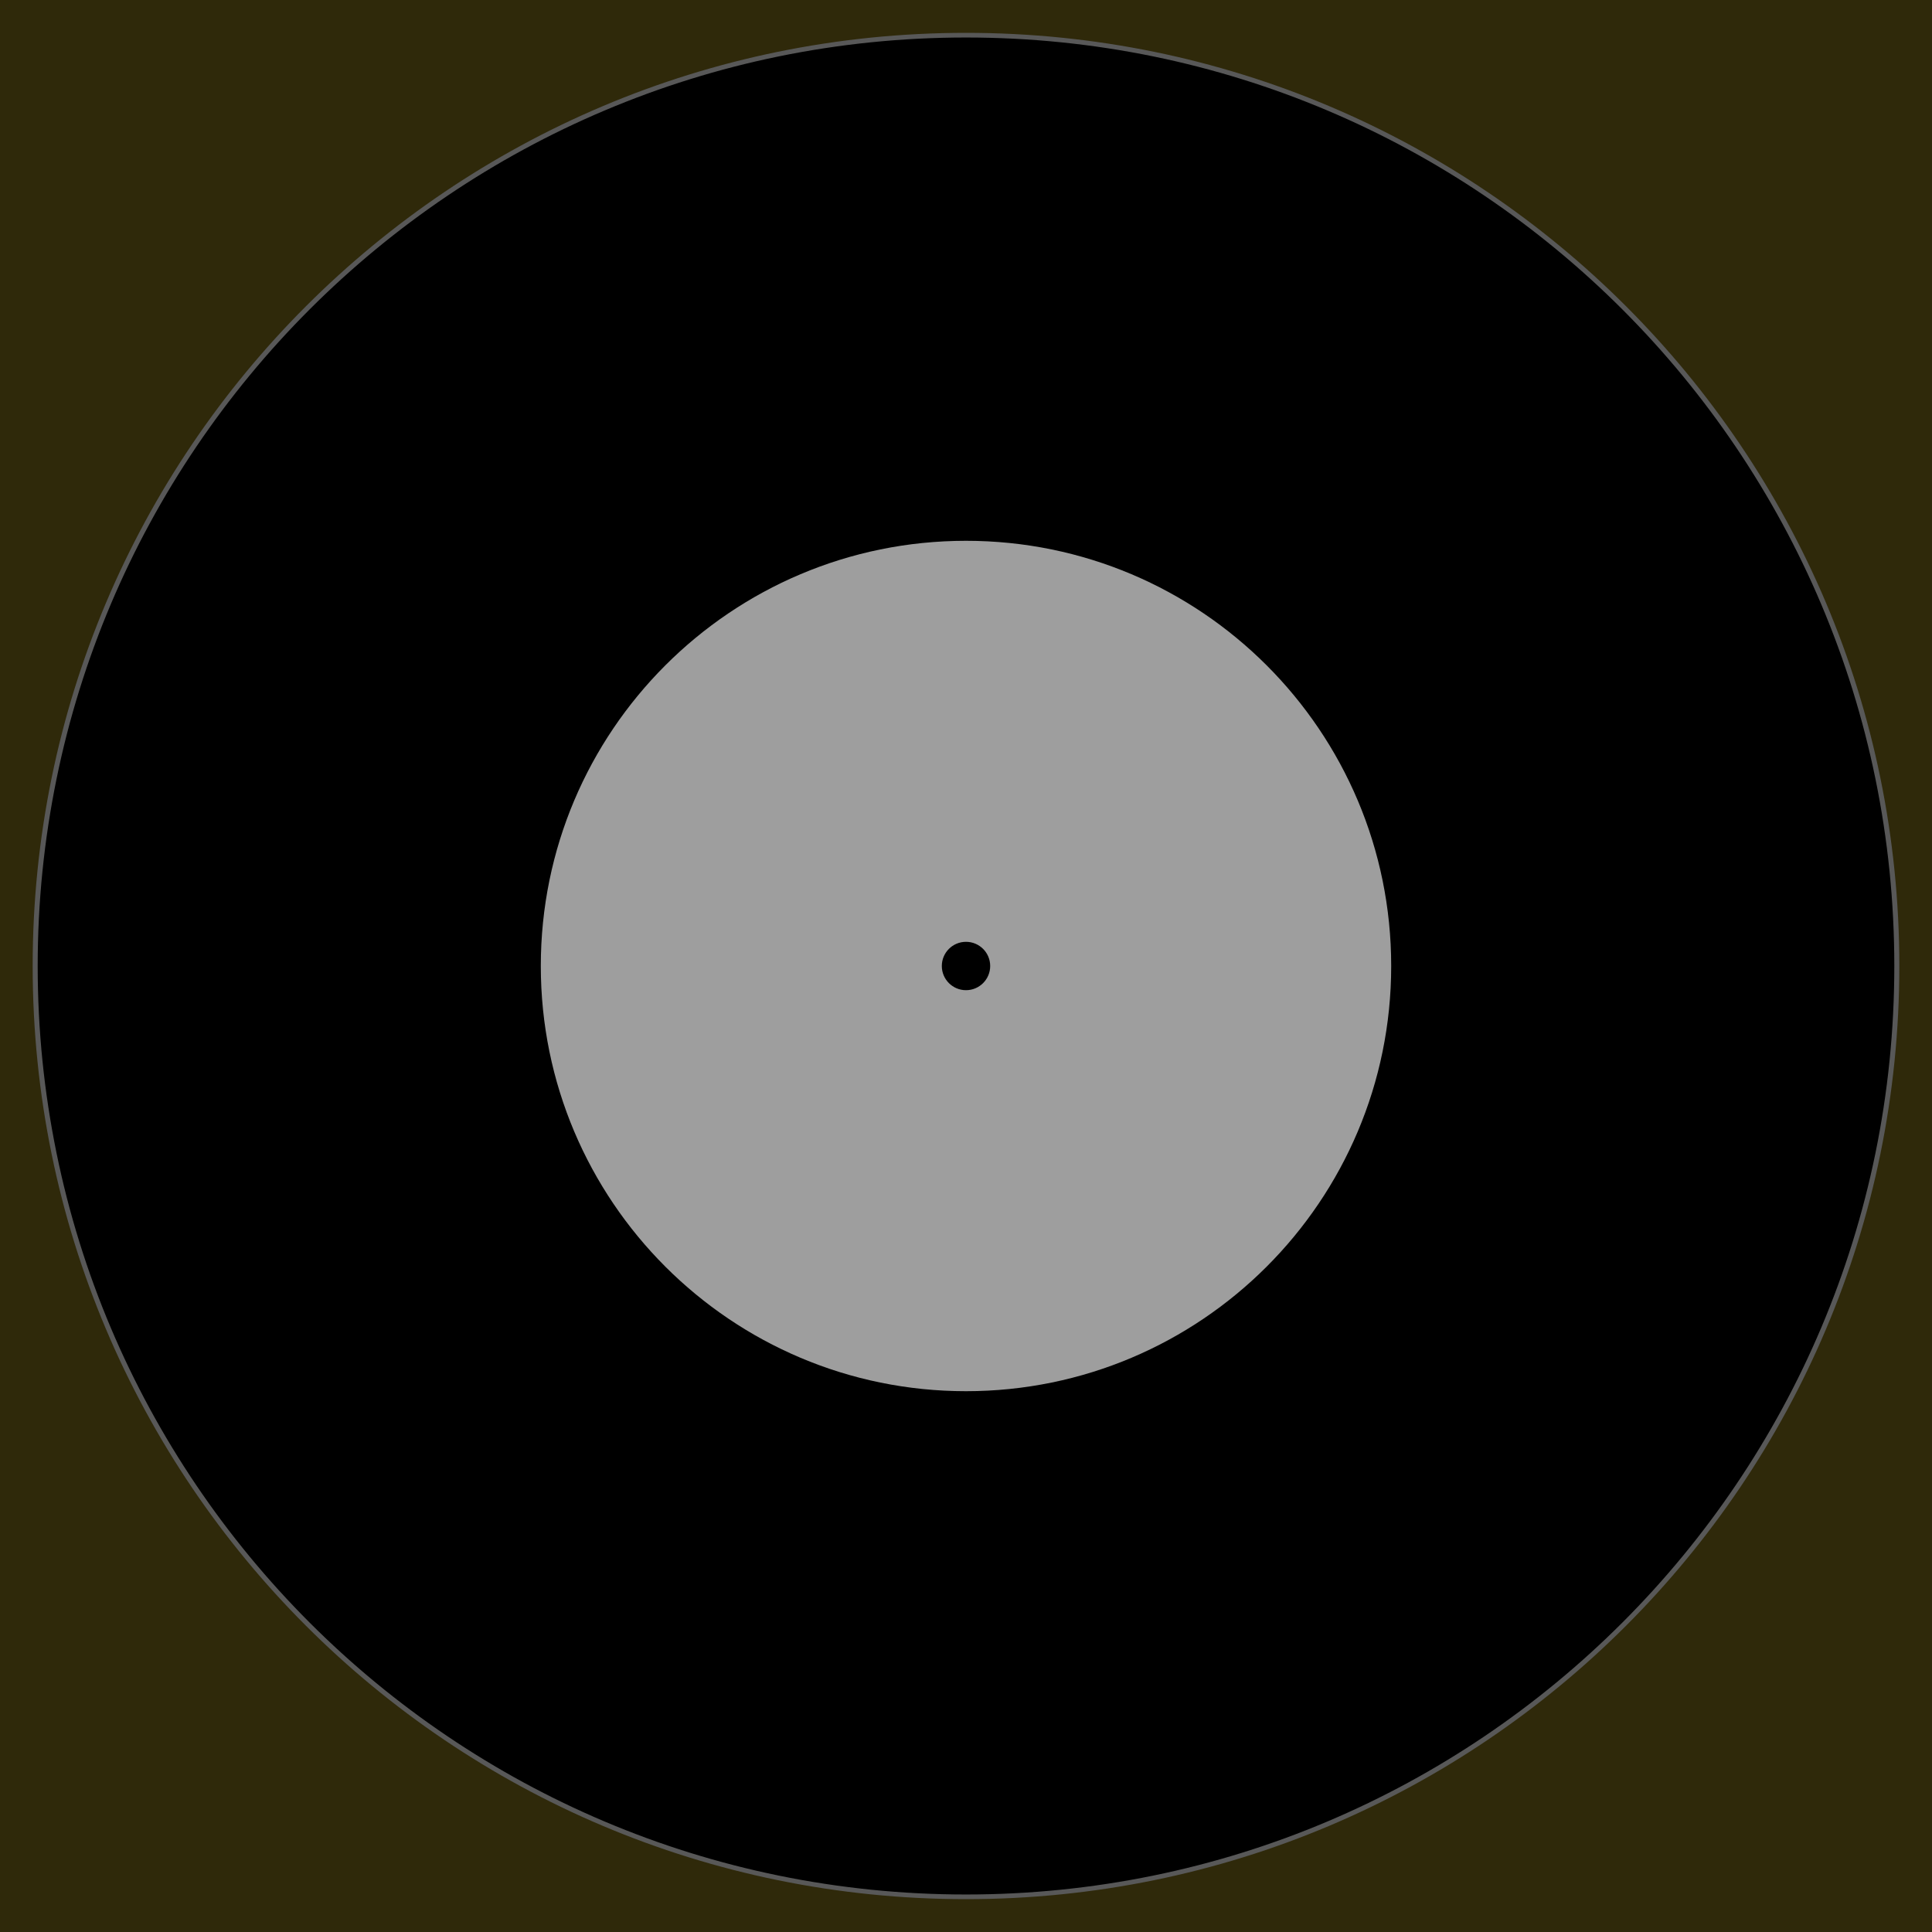
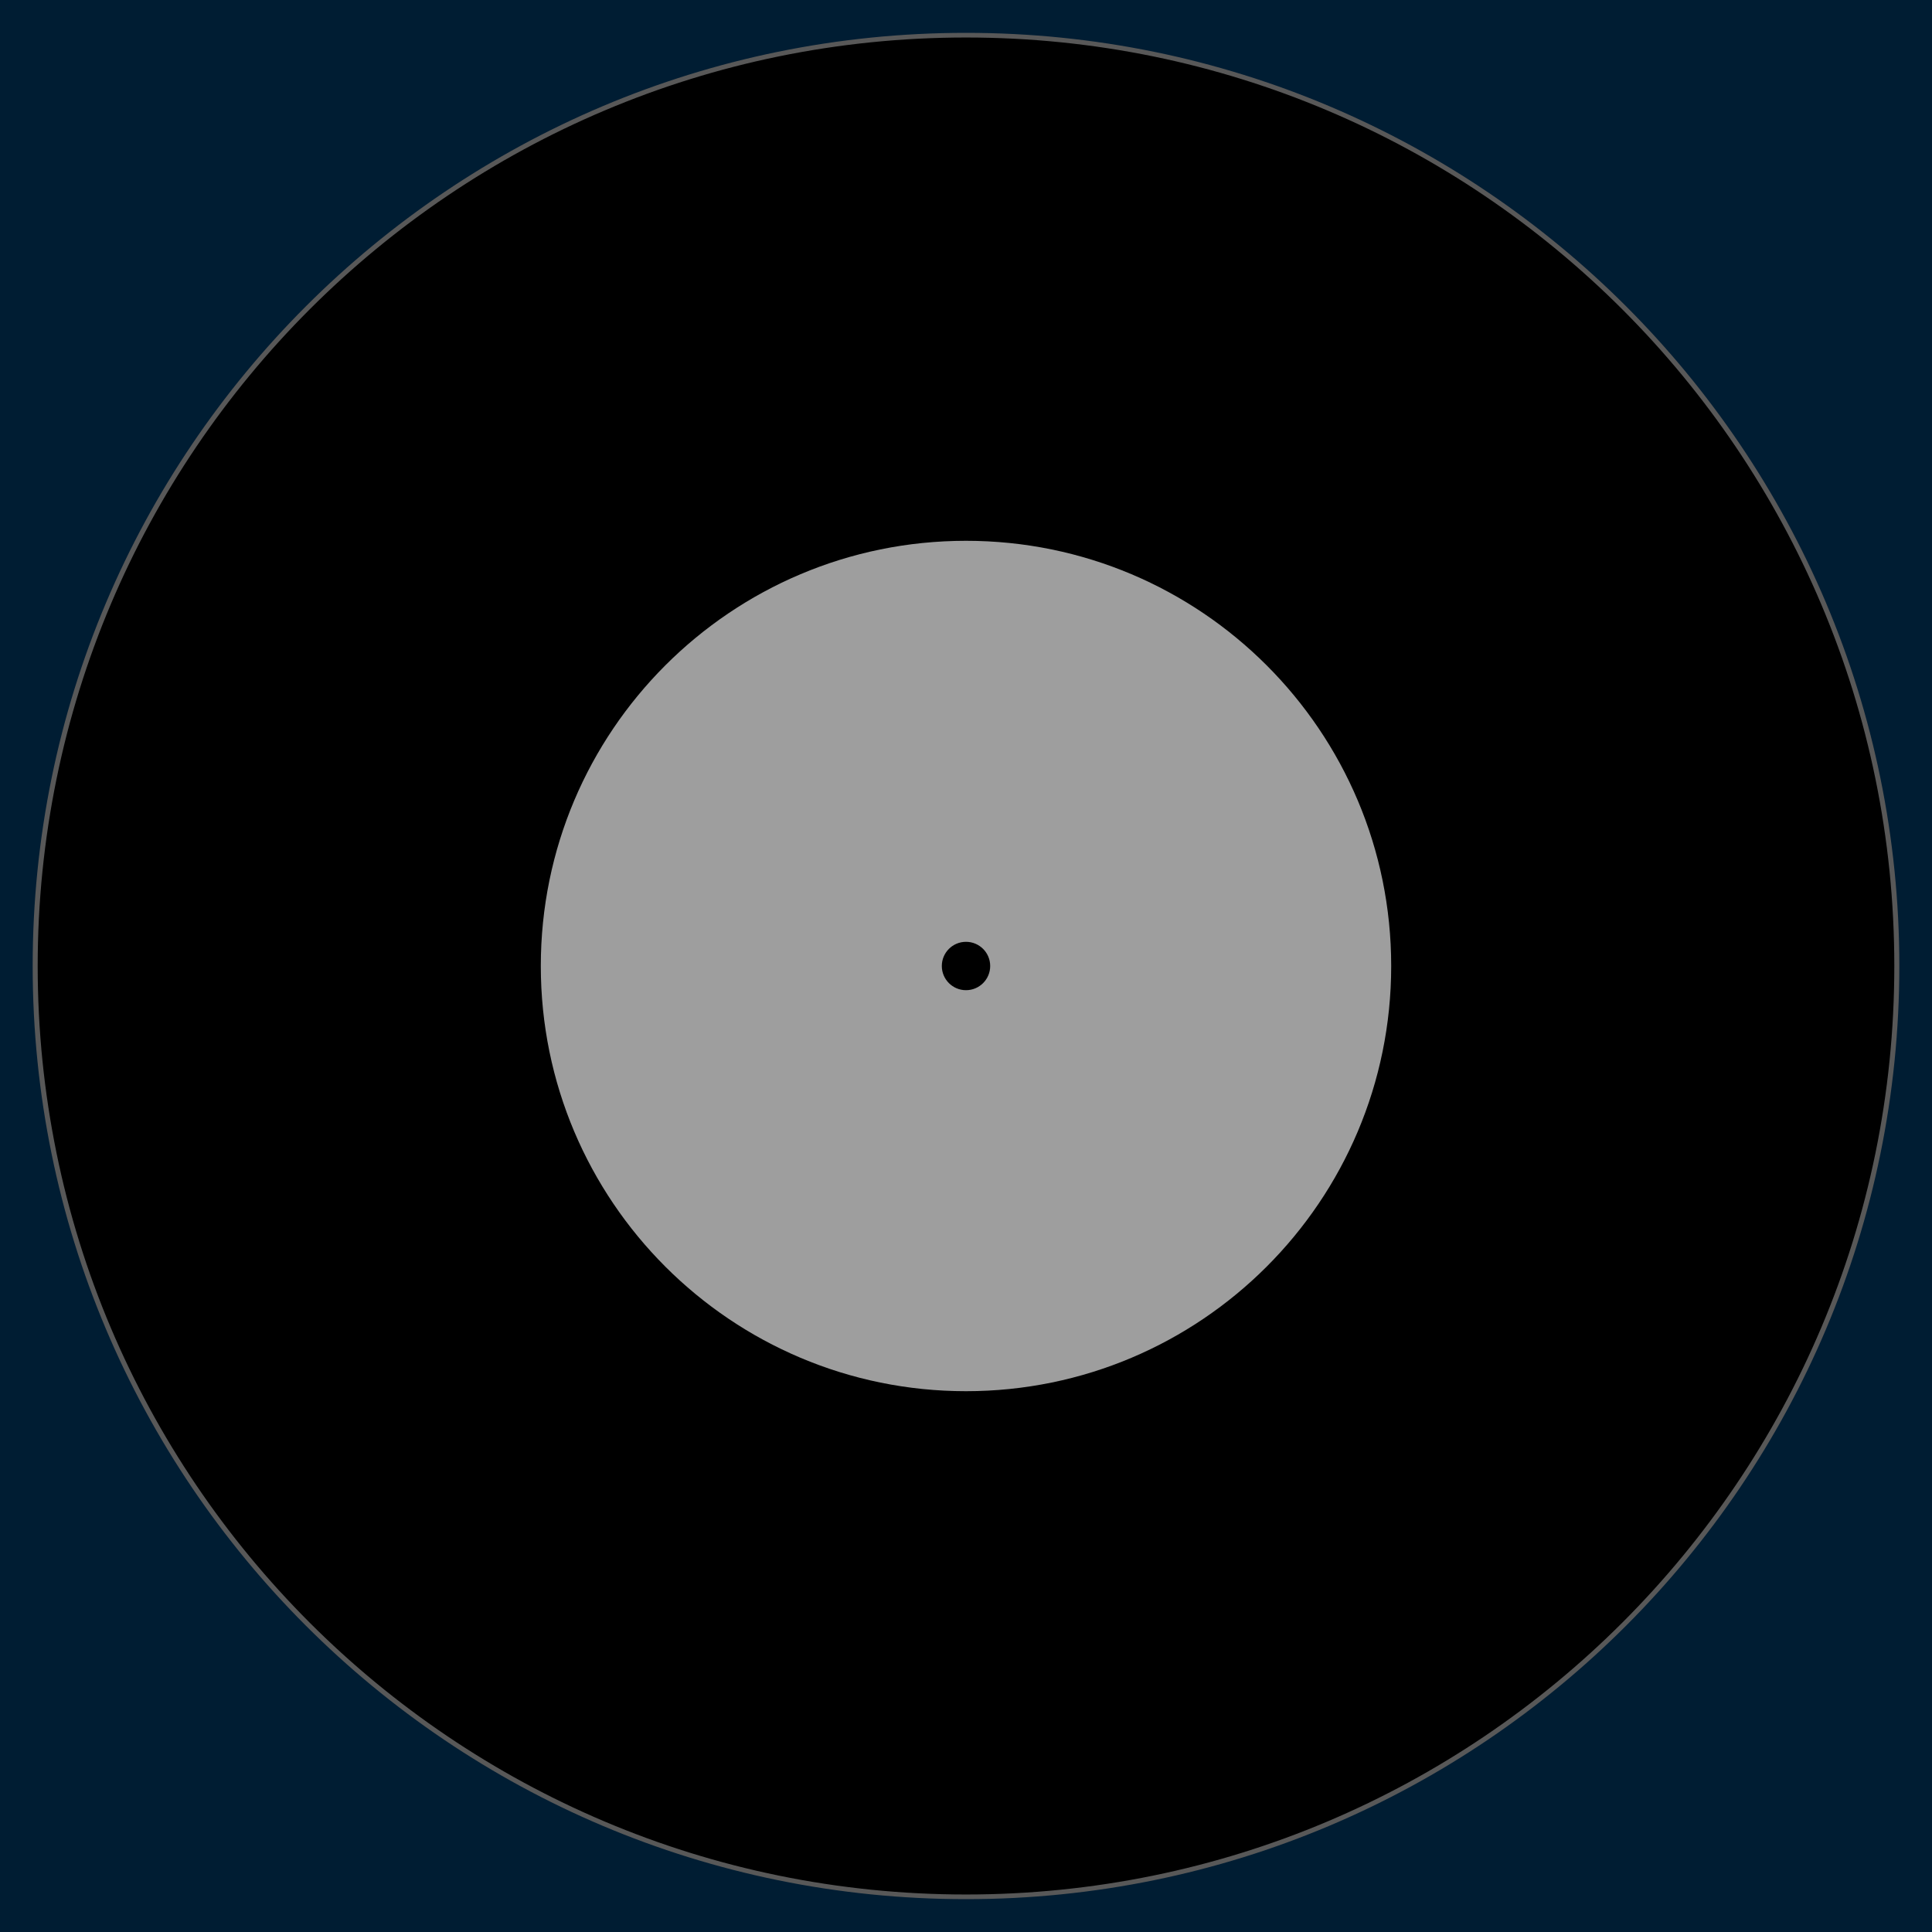
<svg xmlns="http://www.w3.org/2000/svg" width="200" height="200" id="svg2" version="1.1">
  <defs id="defs4" />
  <g id="layer1" transform="translate(0,-852.3622)">
-     <path style="fill:#2f290a;fill-opacity:1;fill-rule:nonzero;stroke:none;display:inline" d="m 0,852.362 0,200 200,0 0,-200 -200,0 z" id="path3336" />
+     <path style="fill:#001d33;fill-opacity:1;fill-rule:nonzero;stroke:none;display:inline;enable-background:new" d="m 0,852.362 0,200 200,0 0,-200 -200,0 z" id="path3377" />
    <path style="fill:#000000;stroke:#585858;stroke-width:0.227;stroke-miterlimit:4;stroke-opacity:1;stroke-dasharray:none;display:inline;fill-opacity:1" id="path4919-6" d="m 89.525,48.144 c 0,25.035 -18.854,45.331 -42.111,45.331 -23.257,0 -42.111,-20.295 -42.111,-45.331 0,-25.035 18.854,-45.331 42.111,-45.331 23.257,0 42.111,20.295 42.111,45.331 z" transform="matrix(2.288202,0,0,2.125669,-8.492912,850.0239)" />
    <path style="fill:#9e9e9e;fill-opacity:1;fill-rule:nonzero;stroke:none;display:inline" d="m 100,908.346 c -24.309,0 -44.016,19.707 -44.016,44.016 0,24.309 19.707,44.016 44.016,44.016 24.309,0 44.016,-19.707 44.016,-44.016 0,-24.309 -19.707,-44.016 -44.016,-44.016 z" id="path4010" />
    <path style="fill:#000000;fill-opacity:1;fill-rule:nonzero;stroke:none;display:inline" id="path3830-7" d="m 53.033,48.018 c 0,2.371 -1.922,4.293 -4.293,4.293 -2.371,0 -4.293,-1.922 -4.293,-4.293 0,-2.371 1.922,-4.293 4.293,-4.293 2.371,0 4.293,1.922 4.293,4.293 z" transform="matrix(0.5832421,0,0,0.5832421,71.57284,924.3562)" />
  </g>
</svg>
